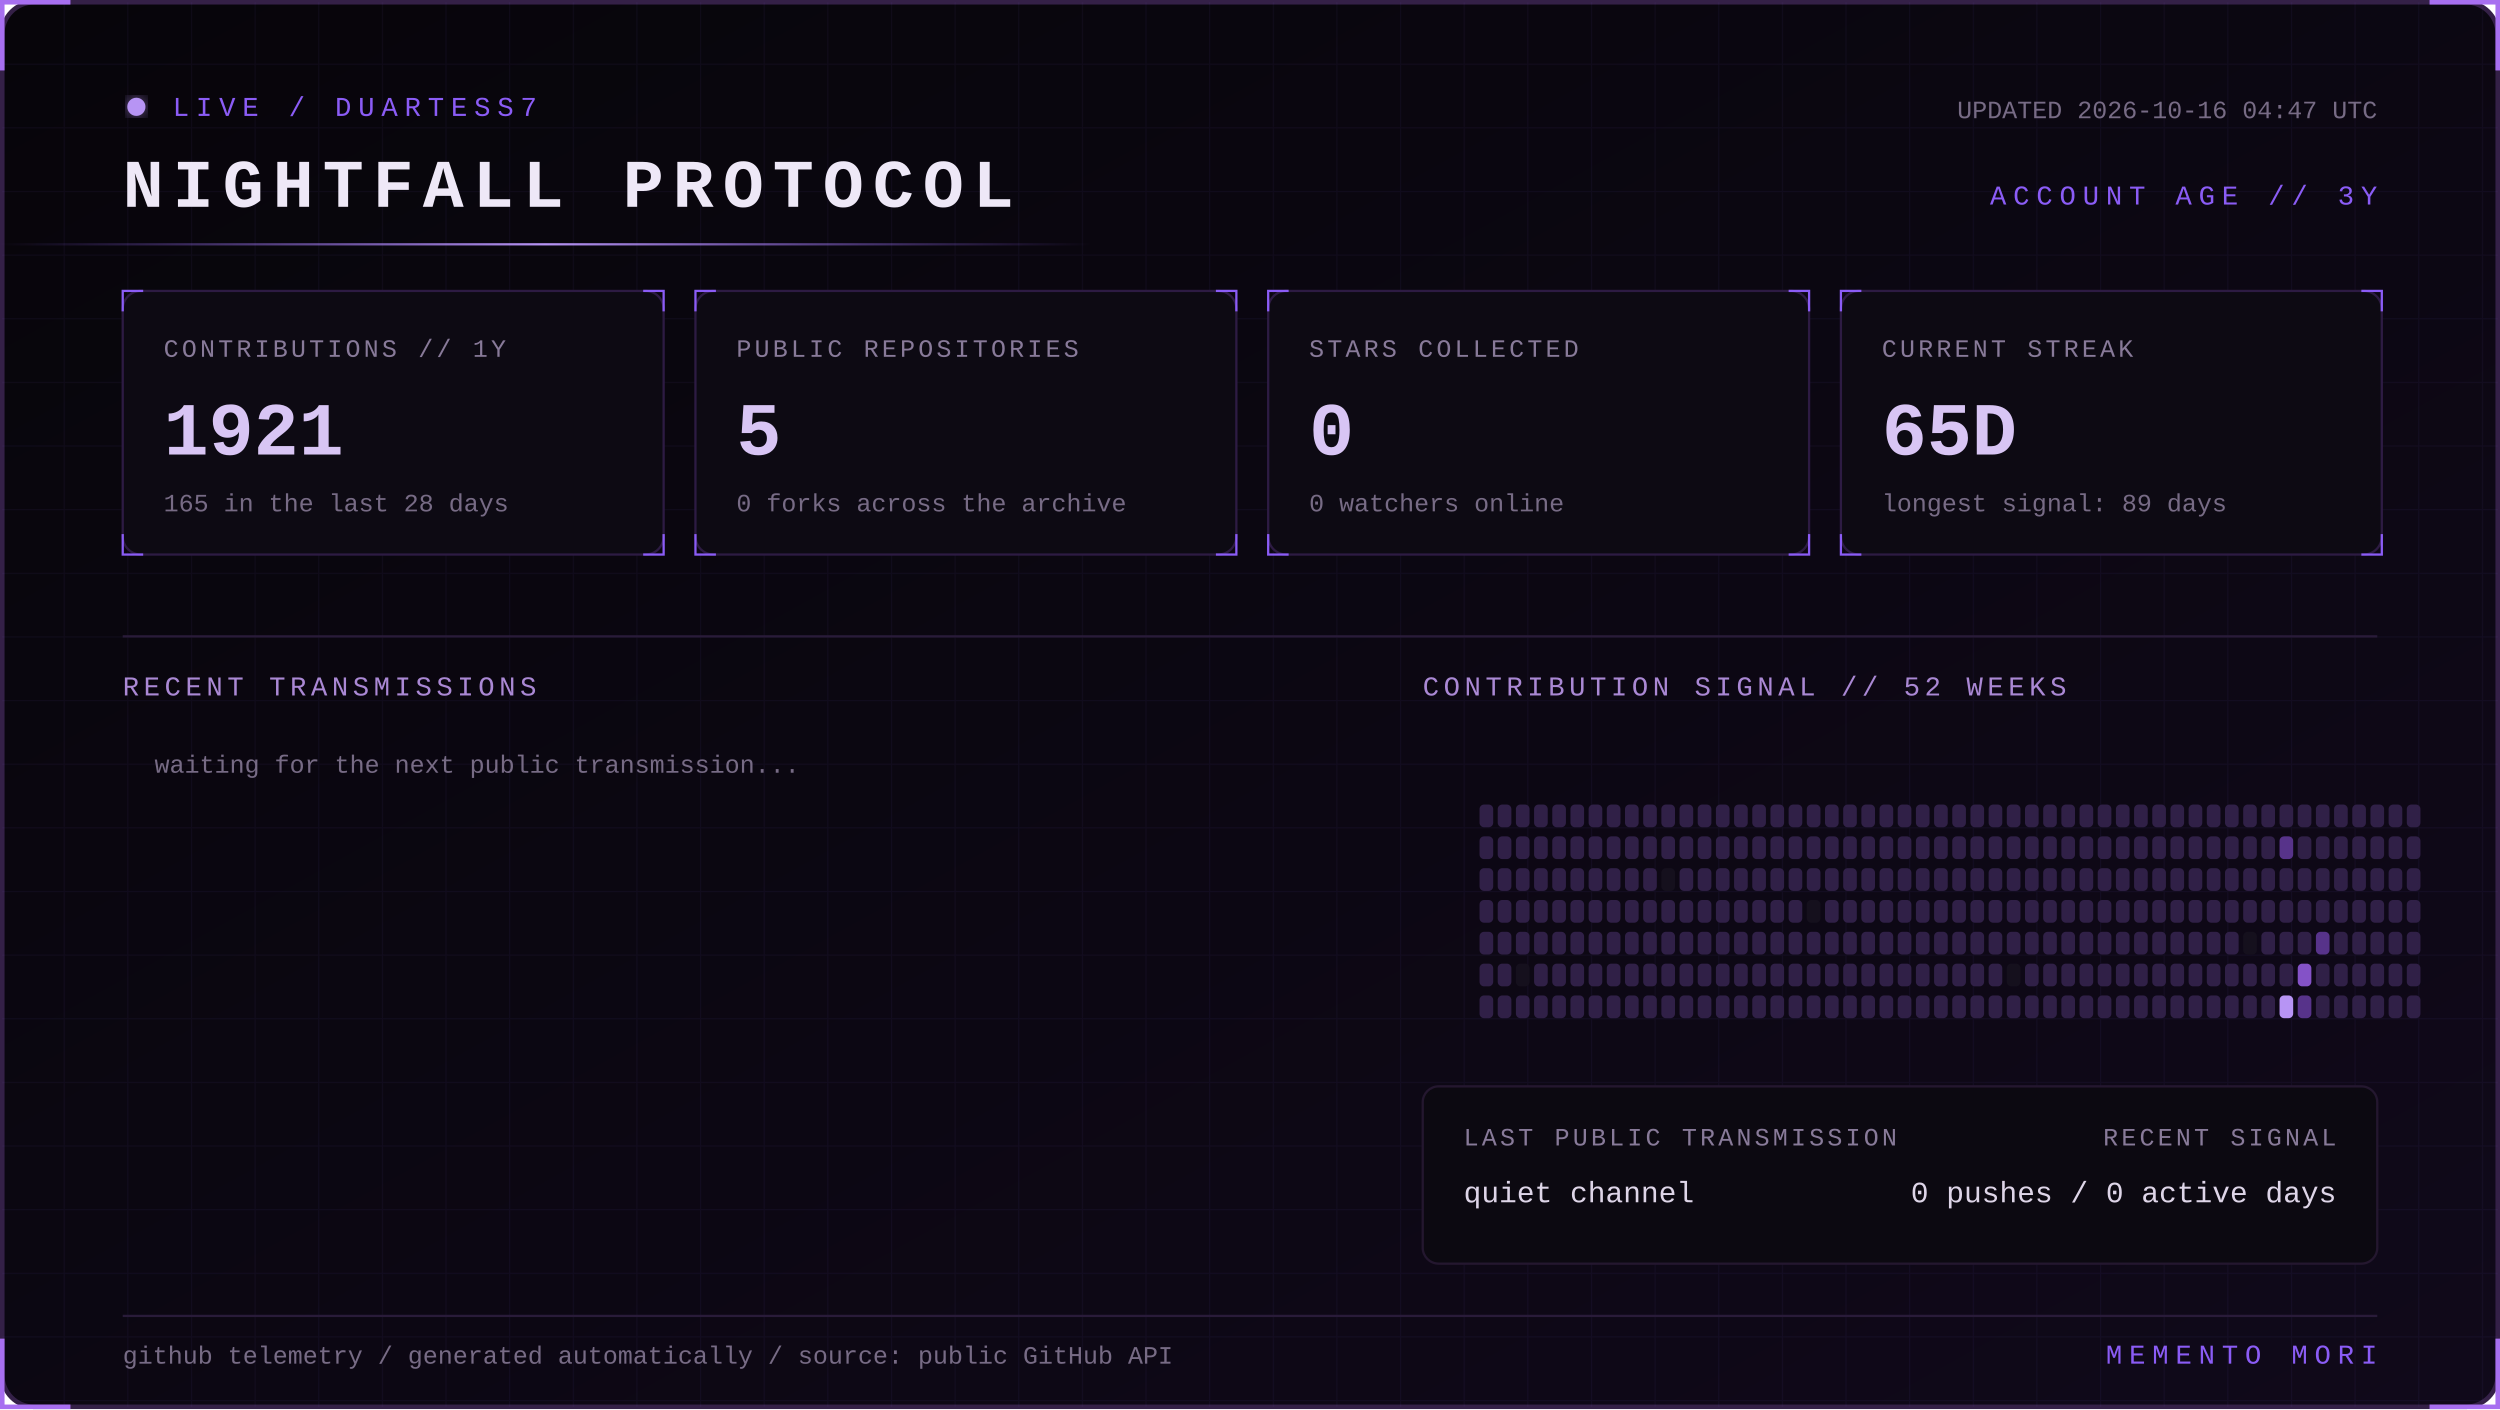
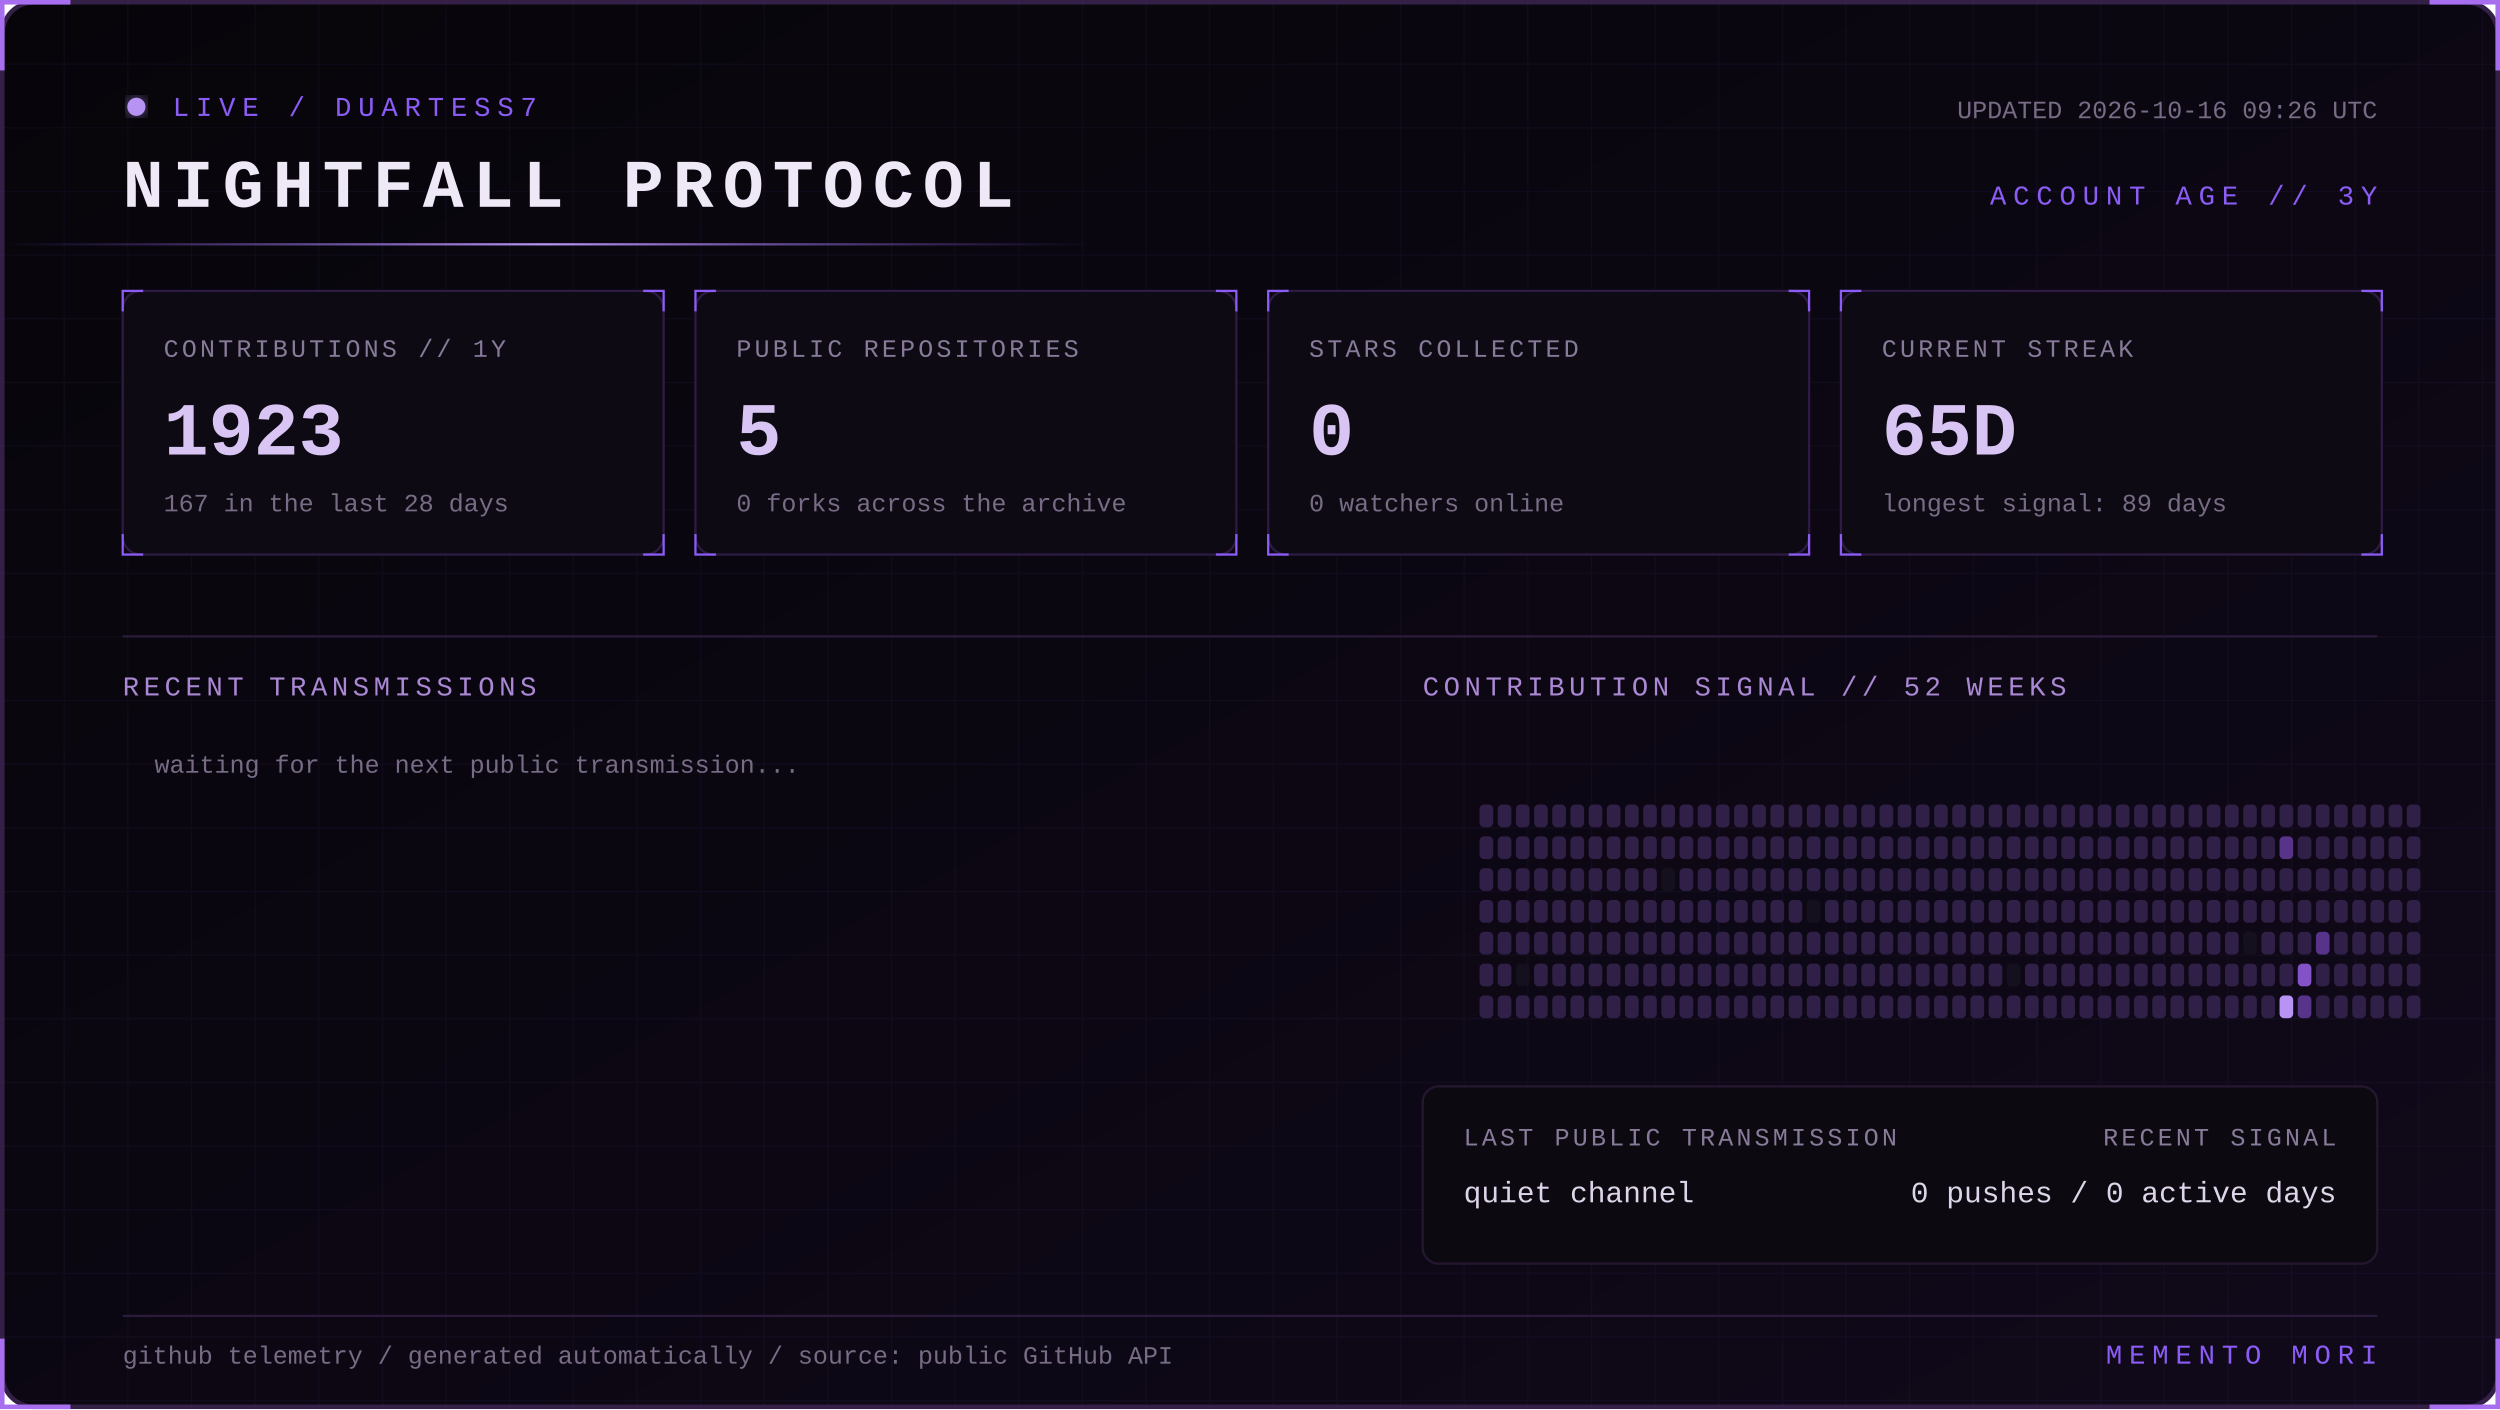
<svg xmlns="http://www.w3.org/2000/svg" width="1100" height="620" viewBox="0 0 1100 620" role="img" aria-labelledby="title desc">
  <defs>
    <linearGradient id="bg" x1="0" y1="0" x2="1" y2="1">
      <stop stop-color="#07050a" />
      <stop offset="1" stop-color="#10091a" />
    </linearGradient>
    <linearGradient id="beam">
      <stop stop-color="#8b5cf6" stop-opacity="0" />
      <stop offset=".5" stop-color="#b794f4" />
      <stop offset="1" stop-color="#8b5cf6" stop-opacity="0" />
    </linearGradient>
    <filter id="glow">
      <feGaussianBlur stdDeviation="4" result="b" />
      <feMerge>
        <feMergeNode in="b" />
        <feMergeNode in="SourceGraphic" />
      </feMerge>
    </filter>
    <pattern id="grid" width="28" height="28" patternUnits="userSpaceOnUse">
      <path d="M28 0H0V28" fill="none" stroke="#8b5cf6" stroke-opacity=".055" />
    </pattern>
    <style>
      text { font-family: Consolas, 'Courier New', monospace; }
      .kicker { fill:#8b5cf6; font-size:12px; letter-spacing:3px; }
      .title { fill:#eee8f7; font-size:30px; font-weight:700; letter-spacing:4px; }
      .label { fill:#887a99; font-size:11px; letter-spacing:1.4px; }
      .value { fill:#d8c5f4; font-size:33px; font-weight:700; }
      .detail,.pct { fill:#776b85; font-size:11px; }
      .section { fill:#aa88d4; font-size:12px; letter-spacing:2px; }
      .lang { fill:#ded5e8; font-size:13px; }
      .event { fill:#a98bce; font-size:11px; letter-spacing:1px; }
      .scan { animation:scan 5s linear infinite; }
      .blink { animation:blink 1.6s step-end infinite; }
      @keyframes scan { from { transform:translateX(-500px) } to { transform:translateX(1100px) } }
      @keyframes blink { 50% { opacity:.25 } }
    </style>
  </defs>
  <rect x="1" y="1" width="1098" height="618" rx="14" fill="url(#bg)" stroke="#342047" stroke-width="2" />
  <rect x="1" y="1" width="1098" height="618" rx="14" fill="url(#grid)" />
  <path d="M31 1H1v30 M1069 1h30v30 M1099 589v30h-30 M31 619H1v-30" stroke="#a76ff0" stroke-width="2" fill="none" />
  <g transform="translate(54 42)">
    <circle cx="6" cy="5" r="4" fill="#b794f4" filter="url(#glow)" class="blink" />
    <text x="22" y="9" class="kicker">LIVE / DUARTESS7</text>
    <text y="49" class="title">NIGHTFALL PROTOCOL</text>
-     <text x="992" y="10" text-anchor="end" class="detail">UPDATED 2026-10-16 04:47 UTC</text>
+     <text x="992" y="10" text-anchor="end" class="detail">UPDATED 2026-10-16 09:26 UTC</text>
    <text x="992" y="48" text-anchor="end" class="kicker">ACCOUNT AGE // 3Y</text>
  </g>
  <rect y="107" width="480" height="1" fill="url(#beam)" class="scan" />
  <g transform="translate(54 128)">
    <rect width="238" height="116" rx="8" fill="#0d0a13" stroke="#2d1b43" />
    <path d="M0 9V0h9 M229 0h9v9 M238 107v9h-9 M9 116H0v-9" stroke="#8b5cf6" fill="none" />
    <text x="18" y="29" class="label">CONTRIBUTIONS // 1Y</text>
-     <text x="18" y="72" class="value">1921</text>
-     <text x="18" y="97" class="detail">165 in the last 28 days</text>
+     <text x="18" y="72" class="value">1923</text>
+     <text x="18" y="97" class="detail">167 in the last 28 days</text>
  </g>
  <g transform="translate(306 128)">
    <rect width="238" height="116" rx="8" fill="#0d0a13" stroke="#2d1b43" />
    <path d="M0 9V0h9 M229 0h9v9 M238 107v9h-9 M9 116H0v-9" stroke="#8b5cf6" fill="none" />
    <text x="18" y="29" class="label">PUBLIC REPOSITORIES</text>
    <text x="18" y="72" class="value">5</text>
    <text x="18" y="97" class="detail">0 forks across the archive</text>
  </g>
  <g transform="translate(558 128)">
    <rect width="238" height="116" rx="8" fill="#0d0a13" stroke="#2d1b43" />
    <path d="M0 9V0h9 M229 0h9v9 M238 107v9h-9 M9 116H0v-9" stroke="#8b5cf6" fill="none" />
    <text x="18" y="29" class="label">STARS COLLECTED</text>
    <text x="18" y="72" class="value">0</text>
    <text x="18" y="97" class="detail">0 watchers online</text>
  </g>
  <g transform="translate(810 128)">
    <rect width="238" height="116" rx="8" fill="#0d0a13" stroke="#2d1b43" />
    <path d="M0 9V0h9 M229 0h9v9 M238 107v9h-9 M9 116H0v-9" stroke="#8b5cf6" fill="none" />
    <text x="18" y="29" class="label">CURRENT STREAK</text>
    <text x="18" y="72" class="value">65D</text>
    <text x="18" y="97" class="detail">longest signal: 89 days</text>
  </g>
  <path d="M54 280H1046" stroke="#291b39" />
  <text x="54" y="306" class="section">RECENT TRANSMISSIONS</text>
  <text x="626" y="306" class="section">CONTRIBUTION SIGNAL // 52 WEEKS</text>
  <text x="68" y="340" class="detail">waiting for the next public transmission...</text>
  <g>
    <rect x="651" y="354" width="6" height="10" rx="2" fill="#302047" />
    <rect x="651" y="368" width="6" height="10" rx="2" fill="#302047" />
    <rect x="651" y="382" width="6" height="10" rx="2" fill="#302047" />
    <rect x="651" y="396" width="6" height="10" rx="2" fill="#302047" />
    <rect x="651" y="410" width="6" height="10" rx="2" fill="#302047" />
    <rect x="651" y="424" width="6" height="10" rx="2" fill="#302047" />
    <rect x="651" y="438" width="6" height="10" rx="2" fill="#302047" />
    <rect x="659" y="354" width="6" height="10" rx="2" fill="#302047" />
    <rect x="659" y="368" width="6" height="10" rx="2" fill="#302047" />
    <rect x="659" y="382" width="6" height="10" rx="2" fill="#302047" />
    <rect x="659" y="396" width="6" height="10" rx="2" fill="#302047" />
    <rect x="659" y="410" width="6" height="10" rx="2" fill="#302047" />
    <rect x="659" y="424" width="6" height="10" rx="2" fill="#302047" />
    <rect x="659" y="438" width="6" height="10" rx="2" fill="#302047" />
    <rect x="667" y="354" width="6" height="10" rx="2" fill="#302047" />
    <rect x="667" y="368" width="6" height="10" rx="2" fill="#302047" />
    <rect x="667" y="382" width="6" height="10" rx="2" fill="#302047" />
    <rect x="667" y="396" width="6" height="10" rx="2" fill="#302047" />
    <rect x="667" y="410" width="6" height="10" rx="2" fill="#302047" />
    <rect x="667" y="424" width="6" height="10" rx="2" fill="#15101d" />
    <rect x="667" y="438" width="6" height="10" rx="2" fill="#302047" />
    <rect x="675" y="354" width="6" height="10" rx="2" fill="#302047" />
    <rect x="675" y="368" width="6" height="10" rx="2" fill="#302047" />
    <rect x="675" y="382" width="6" height="10" rx="2" fill="#302047" />
    <rect x="675" y="396" width="6" height="10" rx="2" fill="#302047" />
    <rect x="675" y="410" width="6" height="10" rx="2" fill="#302047" />
    <rect x="675" y="424" width="6" height="10" rx="2" fill="#302047" />
    <rect x="675" y="438" width="6" height="10" rx="2" fill="#302047" />
    <rect x="683" y="354" width="6" height="10" rx="2" fill="#302047" />
    <rect x="683" y="368" width="6" height="10" rx="2" fill="#302047" />
    <rect x="683" y="382" width="6" height="10" rx="2" fill="#302047" />
    <rect x="683" y="396" width="6" height="10" rx="2" fill="#302047" />
    <rect x="683" y="410" width="6" height="10" rx="2" fill="#302047" />
    <rect x="683" y="424" width="6" height="10" rx="2" fill="#302047" />
    <rect x="683" y="438" width="6" height="10" rx="2" fill="#302047" />
    <rect x="691" y="354" width="6" height="10" rx="2" fill="#302047" />
    <rect x="691" y="368" width="6" height="10" rx="2" fill="#302047" />
    <rect x="691" y="382" width="6" height="10" rx="2" fill="#302047" />
    <rect x="691" y="396" width="6" height="10" rx="2" fill="#302047" />
    <rect x="691" y="410" width="6" height="10" rx="2" fill="#302047" />
    <rect x="691" y="424" width="6" height="10" rx="2" fill="#302047" />
    <rect x="691" y="438" width="6" height="10" rx="2" fill="#302047" />
    <rect x="699" y="354" width="6" height="10" rx="2" fill="#302047" />
    <rect x="699" y="368" width="6" height="10" rx="2" fill="#302047" />
    <rect x="699" y="382" width="6" height="10" rx="2" fill="#302047" />
    <rect x="699" y="396" width="6" height="10" rx="2" fill="#302047" />
    <rect x="699" y="410" width="6" height="10" rx="2" fill="#302047" />
    <rect x="699" y="424" width="6" height="10" rx="2" fill="#302047" />
    <rect x="699" y="438" width="6" height="10" rx="2" fill="#302047" />
    <rect x="707" y="354" width="6" height="10" rx="2" fill="#302047" />
    <rect x="707" y="368" width="6" height="10" rx="2" fill="#302047" />
    <rect x="707" y="382" width="6" height="10" rx="2" fill="#302047" />
    <rect x="707" y="396" width="6" height="10" rx="2" fill="#302047" />
    <rect x="707" y="410" width="6" height="10" rx="2" fill="#302047" />
    <rect x="707" y="424" width="6" height="10" rx="2" fill="#302047" />
    <rect x="707" y="438" width="6" height="10" rx="2" fill="#302047" />
    <rect x="715" y="354" width="6" height="10" rx="2" fill="#302047" />
    <rect x="715" y="368" width="6" height="10" rx="2" fill="#302047" />
    <rect x="715" y="382" width="6" height="10" rx="2" fill="#302047" />
    <rect x="715" y="396" width="6" height="10" rx="2" fill="#302047" />
    <rect x="715" y="410" width="6" height="10" rx="2" fill="#302047" />
    <rect x="715" y="424" width="6" height="10" rx="2" fill="#302047" />
    <rect x="715" y="438" width="6" height="10" rx="2" fill="#302047" />
    <rect x="723" y="354" width="6" height="10" rx="2" fill="#302047" />
    <rect x="723" y="368" width="6" height="10" rx="2" fill="#302047" />
    <rect x="723" y="382" width="6" height="10" rx="2" fill="#302047" />
    <rect x="723" y="396" width="6" height="10" rx="2" fill="#302047" />
    <rect x="723" y="410" width="6" height="10" rx="2" fill="#302047" />
    <rect x="723" y="424" width="6" height="10" rx="2" fill="#302047" />
    <rect x="723" y="438" width="6" height="10" rx="2" fill="#302047" />
    <rect x="731" y="354" width="6" height="10" rx="2" fill="#302047" />
    <rect x="731" y="368" width="6" height="10" rx="2" fill="#302047" />
    <rect x="731" y="382" width="6" height="10" rx="2" fill="#15101d" />
    <rect x="731" y="396" width="6" height="10" rx="2" fill="#302047" />
    <rect x="731" y="410" width="6" height="10" rx="2" fill="#302047" />
    <rect x="731" y="424" width="6" height="10" rx="2" fill="#302047" />
    <rect x="731" y="438" width="6" height="10" rx="2" fill="#302047" />
    <rect x="739" y="354" width="6" height="10" rx="2" fill="#302047" />
    <rect x="739" y="368" width="6" height="10" rx="2" fill="#302047" />
    <rect x="739" y="382" width="6" height="10" rx="2" fill="#302047" />
    <rect x="739" y="396" width="6" height="10" rx="2" fill="#302047" />
    <rect x="739" y="410" width="6" height="10" rx="2" fill="#302047" />
    <rect x="739" y="424" width="6" height="10" rx="2" fill="#302047" />
    <rect x="739" y="438" width="6" height="10" rx="2" fill="#302047" />
    <rect x="747" y="354" width="6" height="10" rx="2" fill="#302047" />
    <rect x="747" y="368" width="6" height="10" rx="2" fill="#302047" />
    <rect x="747" y="382" width="6" height="10" rx="2" fill="#302047" />
    <rect x="747" y="396" width="6" height="10" rx="2" fill="#302047" />
    <rect x="747" y="410" width="6" height="10" rx="2" fill="#302047" />
    <rect x="747" y="424" width="6" height="10" rx="2" fill="#302047" />
    <rect x="747" y="438" width="6" height="10" rx="2" fill="#302047" />
    <rect x="755" y="354" width="6" height="10" rx="2" fill="#302047" />
    <rect x="755" y="368" width="6" height="10" rx="2" fill="#302047" />
    <rect x="755" y="382" width="6" height="10" rx="2" fill="#302047" />
    <rect x="755" y="396" width="6" height="10" rx="2" fill="#302047" />
    <rect x="755" y="410" width="6" height="10" rx="2" fill="#302047" />
    <rect x="755" y="424" width="6" height="10" rx="2" fill="#302047" />
    <rect x="755" y="438" width="6" height="10" rx="2" fill="#302047" />
    <rect x="763" y="354" width="6" height="10" rx="2" fill="#302047" />
    <rect x="763" y="368" width="6" height="10" rx="2" fill="#302047" />
    <rect x="763" y="382" width="6" height="10" rx="2" fill="#302047" />
    <rect x="763" y="396" width="6" height="10" rx="2" fill="#302047" />
    <rect x="763" y="410" width="6" height="10" rx="2" fill="#302047" />
    <rect x="763" y="424" width="6" height="10" rx="2" fill="#302047" />
    <rect x="763" y="438" width="6" height="10" rx="2" fill="#302047" />
    <rect x="771" y="354" width="6" height="10" rx="2" fill="#302047" />
    <rect x="771" y="368" width="6" height="10" rx="2" fill="#302047" />
    <rect x="771" y="382" width="6" height="10" rx="2" fill="#302047" />
    <rect x="771" y="396" width="6" height="10" rx="2" fill="#302047" />
    <rect x="771" y="410" width="6" height="10" rx="2" fill="#302047" />
    <rect x="771" y="424" width="6" height="10" rx="2" fill="#302047" />
    <rect x="771" y="438" width="6" height="10" rx="2" fill="#302047" />
    <rect x="779" y="354" width="6" height="10" rx="2" fill="#302047" />
    <rect x="779" y="368" width="6" height="10" rx="2" fill="#302047" />
    <rect x="779" y="382" width="6" height="10" rx="2" fill="#302047" />
    <rect x="779" y="396" width="6" height="10" rx="2" fill="#302047" />
    <rect x="779" y="410" width="6" height="10" rx="2" fill="#302047" />
    <rect x="779" y="424" width="6" height="10" rx="2" fill="#302047" />
    <rect x="779" y="438" width="6" height="10" rx="2" fill="#302047" />
    <rect x="787" y="354" width="6" height="10" rx="2" fill="#302047" />
    <rect x="787" y="368" width="6" height="10" rx="2" fill="#302047" />
    <rect x="787" y="382" width="6" height="10" rx="2" fill="#302047" />
    <rect x="787" y="396" width="6" height="10" rx="2" fill="#302047" />
    <rect x="787" y="410" width="6" height="10" rx="2" fill="#302047" />
    <rect x="787" y="424" width="6" height="10" rx="2" fill="#302047" />
    <rect x="787" y="438" width="6" height="10" rx="2" fill="#302047" />
    <rect x="795" y="354" width="6" height="10" rx="2" fill="#302047" />
    <rect x="795" y="368" width="6" height="10" rx="2" fill="#302047" />
    <rect x="795" y="382" width="6" height="10" rx="2" fill="#302047" />
    <rect x="795" y="396" width="6" height="10" rx="2" fill="#15101d" />
    <rect x="795" y="410" width="6" height="10" rx="2" fill="#302047" />
    <rect x="795" y="424" width="6" height="10" rx="2" fill="#302047" />
    <rect x="795" y="438" width="6" height="10" rx="2" fill="#302047" />
    <rect x="803" y="354" width="6" height="10" rx="2" fill="#302047" />
    <rect x="803" y="368" width="6" height="10" rx="2" fill="#302047" />
    <rect x="803" y="382" width="6" height="10" rx="2" fill="#302047" />
    <rect x="803" y="396" width="6" height="10" rx="2" fill="#302047" />
    <rect x="803" y="410" width="6" height="10" rx="2" fill="#302047" />
    <rect x="803" y="424" width="6" height="10" rx="2" fill="#302047" />
    <rect x="803" y="438" width="6" height="10" rx="2" fill="#302047" />
    <rect x="811" y="354" width="6" height="10" rx="2" fill="#302047" />
    <rect x="811" y="368" width="6" height="10" rx="2" fill="#302047" />
    <rect x="811" y="382" width="6" height="10" rx="2" fill="#302047" />
    <rect x="811" y="396" width="6" height="10" rx="2" fill="#302047" />
    <rect x="811" y="410" width="6" height="10" rx="2" fill="#302047" />
    <rect x="811" y="424" width="6" height="10" rx="2" fill="#302047" />
    <rect x="811" y="438" width="6" height="10" rx="2" fill="#302047" />
    <rect x="819" y="354" width="6" height="10" rx="2" fill="#302047" />
    <rect x="819" y="368" width="6" height="10" rx="2" fill="#302047" />
    <rect x="819" y="382" width="6" height="10" rx="2" fill="#302047" />
    <rect x="819" y="396" width="6" height="10" rx="2" fill="#302047" />
    <rect x="819" y="410" width="6" height="10" rx="2" fill="#302047" />
    <rect x="819" y="424" width="6" height="10" rx="2" fill="#302047" />
    <rect x="819" y="438" width="6" height="10" rx="2" fill="#302047" />
    <rect x="827" y="354" width="6" height="10" rx="2" fill="#302047" />
    <rect x="827" y="368" width="6" height="10" rx="2" fill="#302047" />
    <rect x="827" y="382" width="6" height="10" rx="2" fill="#302047" />
    <rect x="827" y="396" width="6" height="10" rx="2" fill="#302047" />
    <rect x="827" y="410" width="6" height="10" rx="2" fill="#302047" />
    <rect x="827" y="424" width="6" height="10" rx="2" fill="#302047" />
    <rect x="827" y="438" width="6" height="10" rx="2" fill="#302047" />
    <rect x="835" y="354" width="6" height="10" rx="2" fill="#302047" />
    <rect x="835" y="368" width="6" height="10" rx="2" fill="#302047" />
    <rect x="835" y="382" width="6" height="10" rx="2" fill="#302047" />
    <rect x="835" y="396" width="6" height="10" rx="2" fill="#302047" />
    <rect x="835" y="410" width="6" height="10" rx="2" fill="#302047" />
    <rect x="835" y="424" width="6" height="10" rx="2" fill="#302047" />
    <rect x="835" y="438" width="6" height="10" rx="2" fill="#302047" />
    <rect x="843" y="354" width="6" height="10" rx="2" fill="#302047" />
    <rect x="843" y="368" width="6" height="10" rx="2" fill="#302047" />
    <rect x="843" y="382" width="6" height="10" rx="2" fill="#302047" />
    <rect x="843" y="396" width="6" height="10" rx="2" fill="#302047" />
    <rect x="843" y="410" width="6" height="10" rx="2" fill="#302047" />
    <rect x="843" y="424" width="6" height="10" rx="2" fill="#302047" />
    <rect x="843" y="438" width="6" height="10" rx="2" fill="#302047" />
    <rect x="851" y="354" width="6" height="10" rx="2" fill="#302047" />
    <rect x="851" y="368" width="6" height="10" rx="2" fill="#302047" />
    <rect x="851" y="382" width="6" height="10" rx="2" fill="#302047" />
    <rect x="851" y="396" width="6" height="10" rx="2" fill="#302047" />
    <rect x="851" y="410" width="6" height="10" rx="2" fill="#302047" />
    <rect x="851" y="424" width="6" height="10" rx="2" fill="#302047" />
    <rect x="851" y="438" width="6" height="10" rx="2" fill="#302047" />
    <rect x="859" y="354" width="6" height="10" rx="2" fill="#302047" />
    <rect x="859" y="368" width="6" height="10" rx="2" fill="#302047" />
    <rect x="859" y="382" width="6" height="10" rx="2" fill="#302047" />
    <rect x="859" y="396" width="6" height="10" rx="2" fill="#302047" />
    <rect x="859" y="410" width="6" height="10" rx="2" fill="#302047" />
    <rect x="859" y="424" width="6" height="10" rx="2" fill="#302047" />
    <rect x="859" y="438" width="6" height="10" rx="2" fill="#302047" />
    <rect x="867" y="354" width="6" height="10" rx="2" fill="#302047" />
    <rect x="867" y="368" width="6" height="10" rx="2" fill="#302047" />
    <rect x="867" y="382" width="6" height="10" rx="2" fill="#302047" />
    <rect x="867" y="396" width="6" height="10" rx="2" fill="#302047" />
    <rect x="867" y="410" width="6" height="10" rx="2" fill="#302047" />
    <rect x="867" y="424" width="6" height="10" rx="2" fill="#302047" />
    <rect x="867" y="438" width="6" height="10" rx="2" fill="#302047" />
    <rect x="875" y="354" width="6" height="10" rx="2" fill="#302047" />
    <rect x="875" y="368" width="6" height="10" rx="2" fill="#302047" />
    <rect x="875" y="382" width="6" height="10" rx="2" fill="#302047" />
    <rect x="875" y="396" width="6" height="10" rx="2" fill="#302047" />
    <rect x="875" y="410" width="6" height="10" rx="2" fill="#302047" />
    <rect x="875" y="424" width="6" height="10" rx="2" fill="#302047" />
    <rect x="875" y="438" width="6" height="10" rx="2" fill="#302047" />
    <rect x="883" y="354" width="6" height="10" rx="2" fill="#302047" />
    <rect x="883" y="368" width="6" height="10" rx="2" fill="#302047" />
    <rect x="883" y="382" width="6" height="10" rx="2" fill="#302047" />
    <rect x="883" y="396" width="6" height="10" rx="2" fill="#302047" />
    <rect x="883" y="410" width="6" height="10" rx="2" fill="#302047" />
    <rect x="883" y="424" width="6" height="10" rx="2" fill="#15101d" />
    <rect x="883" y="438" width="6" height="10" rx="2" fill="#302047" />
    <rect x="891" y="354" width="6" height="10" rx="2" fill="#302047" />
    <rect x="891" y="368" width="6" height="10" rx="2" fill="#302047" />
    <rect x="891" y="382" width="6" height="10" rx="2" fill="#302047" />
    <rect x="891" y="396" width="6" height="10" rx="2" fill="#302047" />
    <rect x="891" y="410" width="6" height="10" rx="2" fill="#302047" />
    <rect x="891" y="424" width="6" height="10" rx="2" fill="#302047" />
    <rect x="891" y="438" width="6" height="10" rx="2" fill="#302047" />
    <rect x="899" y="354" width="6" height="10" rx="2" fill="#302047" />
    <rect x="899" y="368" width="6" height="10" rx="2" fill="#302047" />
    <rect x="899" y="382" width="6" height="10" rx="2" fill="#302047" />
    <rect x="899" y="396" width="6" height="10" rx="2" fill="#302047" />
    <rect x="899" y="410" width="6" height="10" rx="2" fill="#302047" />
    <rect x="899" y="424" width="6" height="10" rx="2" fill="#302047" />
    <rect x="899" y="438" width="6" height="10" rx="2" fill="#302047" />
    <rect x="907" y="354" width="6" height="10" rx="2" fill="#302047" />
    <rect x="907" y="368" width="6" height="10" rx="2" fill="#302047" />
    <rect x="907" y="382" width="6" height="10" rx="2" fill="#302047" />
    <rect x="907" y="396" width="6" height="10" rx="2" fill="#302047" />
    <rect x="907" y="410" width="6" height="10" rx="2" fill="#302047" />
    <rect x="907" y="424" width="6" height="10" rx="2" fill="#302047" />
    <rect x="907" y="438" width="6" height="10" rx="2" fill="#302047" />
    <rect x="915" y="354" width="6" height="10" rx="2" fill="#302047" />
    <rect x="915" y="368" width="6" height="10" rx="2" fill="#302047" />
    <rect x="915" y="382" width="6" height="10" rx="2" fill="#302047" />
    <rect x="915" y="396" width="6" height="10" rx="2" fill="#302047" />
    <rect x="915" y="410" width="6" height="10" rx="2" fill="#302047" />
    <rect x="915" y="424" width="6" height="10" rx="2" fill="#302047" />
    <rect x="915" y="438" width="6" height="10" rx="2" fill="#302047" />
    <rect x="923" y="354" width="6" height="10" rx="2" fill="#302047" />
    <rect x="923" y="368" width="6" height="10" rx="2" fill="#302047" />
    <rect x="923" y="382" width="6" height="10" rx="2" fill="#302047" />
    <rect x="923" y="396" width="6" height="10" rx="2" fill="#302047" />
    <rect x="923" y="410" width="6" height="10" rx="2" fill="#302047" />
    <rect x="923" y="424" width="6" height="10" rx="2" fill="#302047" />
    <rect x="923" y="438" width="6" height="10" rx="2" fill="#302047" />
    <rect x="931" y="354" width="6" height="10" rx="2" fill="#302047" />
    <rect x="931" y="368" width="6" height="10" rx="2" fill="#302047" />
    <rect x="931" y="382" width="6" height="10" rx="2" fill="#302047" />
    <rect x="931" y="396" width="6" height="10" rx="2" fill="#302047" />
    <rect x="931" y="410" width="6" height="10" rx="2" fill="#302047" />
    <rect x="931" y="424" width="6" height="10" rx="2" fill="#302047" />
    <rect x="931" y="438" width="6" height="10" rx="2" fill="#302047" />
    <rect x="939" y="354" width="6" height="10" rx="2" fill="#302047" />
    <rect x="939" y="368" width="6" height="10" rx="2" fill="#302047" />
    <rect x="939" y="382" width="6" height="10" rx="2" fill="#302047" />
    <rect x="939" y="396" width="6" height="10" rx="2" fill="#302047" />
    <rect x="939" y="410" width="6" height="10" rx="2" fill="#302047" />
    <rect x="939" y="424" width="6" height="10" rx="2" fill="#302047" />
    <rect x="939" y="438" width="6" height="10" rx="2" fill="#302047" />
    <rect x="947" y="354" width="6" height="10" rx="2" fill="#302047" />
    <rect x="947" y="368" width="6" height="10" rx="2" fill="#302047" />
    <rect x="947" y="382" width="6" height="10" rx="2" fill="#302047" />
    <rect x="947" y="396" width="6" height="10" rx="2" fill="#302047" />
    <rect x="947" y="410" width="6" height="10" rx="2" fill="#302047" />
    <rect x="947" y="424" width="6" height="10" rx="2" fill="#302047" />
    <rect x="947" y="438" width="6" height="10" rx="2" fill="#302047" />
    <rect x="955" y="354" width="6" height="10" rx="2" fill="#302047" />
    <rect x="955" y="368" width="6" height="10" rx="2" fill="#302047" />
    <rect x="955" y="382" width="6" height="10" rx="2" fill="#302047" />
    <rect x="955" y="396" width="6" height="10" rx="2" fill="#302047" />
    <rect x="955" y="410" width="6" height="10" rx="2" fill="#302047" />
    <rect x="955" y="424" width="6" height="10" rx="2" fill="#302047" />
    <rect x="955" y="438" width="6" height="10" rx="2" fill="#302047" />
    <rect x="963" y="354" width="6" height="10" rx="2" fill="#302047" />
    <rect x="963" y="368" width="6" height="10" rx="2" fill="#302047" />
    <rect x="963" y="382" width="6" height="10" rx="2" fill="#302047" />
    <rect x="963" y="396" width="6" height="10" rx="2" fill="#302047" />
    <rect x="963" y="410" width="6" height="10" rx="2" fill="#302047" />
    <rect x="963" y="424" width="6" height="10" rx="2" fill="#302047" />
    <rect x="963" y="438" width="6" height="10" rx="2" fill="#302047" />
    <rect x="971" y="354" width="6" height="10" rx="2" fill="#302047" />
    <rect x="971" y="368" width="6" height="10" rx="2" fill="#302047" />
    <rect x="971" y="382" width="6" height="10" rx="2" fill="#302047" />
    <rect x="971" y="396" width="6" height="10" rx="2" fill="#302047" />
    <rect x="971" y="410" width="6" height="10" rx="2" fill="#302047" />
    <rect x="971" y="424" width="6" height="10" rx="2" fill="#302047" />
    <rect x="971" y="438" width="6" height="10" rx="2" fill="#302047" />
    <rect x="979" y="354" width="6" height="10" rx="2" fill="#302047" />
    <rect x="979" y="368" width="6" height="10" rx="2" fill="#302047" />
    <rect x="979" y="382" width="6" height="10" rx="2" fill="#302047" />
    <rect x="979" y="396" width="6" height="10" rx="2" fill="#302047" />
    <rect x="979" y="410" width="6" height="10" rx="2" fill="#302047" />
    <rect x="979" y="424" width="6" height="10" rx="2" fill="#302047" />
    <rect x="979" y="438" width="6" height="10" rx="2" fill="#302047" />
    <rect x="987" y="354" width="6" height="10" rx="2" fill="#302047" />
    <rect x="987" y="368" width="6" height="10" rx="2" fill="#302047" />
    <rect x="987" y="382" width="6" height="10" rx="2" fill="#302047" />
    <rect x="987" y="396" width="6" height="10" rx="2" fill="#302047" />
    <rect x="987" y="410" width="6" height="10" rx="2" fill="#15101d" />
    <rect x="987" y="424" width="6" height="10" rx="2" fill="#302047" />
    <rect x="987" y="438" width="6" height="10" rx="2" fill="#302047" />
    <rect x="995" y="354" width="6" height="10" rx="2" fill="#302047" />
    <rect x="995" y="368" width="6" height="10" rx="2" fill="#302047" />
    <rect x="995" y="382" width="6" height="10" rx="2" fill="#302047" />
    <rect x="995" y="396" width="6" height="10" rx="2" fill="#302047" />
    <rect x="995" y="410" width="6" height="10" rx="2" fill="#302047" />
    <rect x="995" y="424" width="6" height="10" rx="2" fill="#302047" />
    <rect x="995" y="438" width="6" height="10" rx="2" fill="#302047" />
    <rect x="1003" y="354" width="6" height="10" rx="2" fill="#302047" />
    <rect x="1003" y="368" width="6" height="10" rx="2" fill="#57338a" />
    <rect x="1003" y="382" width="6" height="10" rx="2" fill="#302047" />
    <rect x="1003" y="396" width="6" height="10" rx="2" fill="#302047" />
    <rect x="1003" y="410" width="6" height="10" rx="2" fill="#302047" />
    <rect x="1003" y="424" width="6" height="10" rx="2" fill="#302047" />
    <rect x="1003" y="438" width="6" height="10" rx="2" fill="#b794f4" />
    <rect x="1011" y="354" width="6" height="10" rx="2" fill="#302047" />
    <rect x="1011" y="368" width="6" height="10" rx="2" fill="#302047" />
    <rect x="1011" y="382" width="6" height="10" rx="2" fill="#302047" />
    <rect x="1011" y="396" width="6" height="10" rx="2" fill="#302047" />
    <rect x="1011" y="410" width="6" height="10" rx="2" fill="#302047" />
    <rect x="1011" y="424" width="6" height="10" rx="2" fill="#8452c7" />
    <rect x="1011" y="438" width="6" height="10" rx="2" fill="#57338a" />
    <rect x="1019" y="354" width="6" height="10" rx="2" fill="#302047" />
    <rect x="1019" y="368" width="6" height="10" rx="2" fill="#302047" />
    <rect x="1019" y="382" width="6" height="10" rx="2" fill="#302047" />
    <rect x="1019" y="396" width="6" height="10" rx="2" fill="#302047" />
    <rect x="1019" y="410" width="6" height="10" rx="2" fill="#57338a" />
    <rect x="1019" y="424" width="6" height="10" rx="2" fill="#302047" />
    <rect x="1019" y="438" width="6" height="10" rx="2" fill="#302047" />
    <rect x="1027" y="354" width="6" height="10" rx="2" fill="#302047" />
    <rect x="1027" y="368" width="6" height="10" rx="2" fill="#302047" />
    <rect x="1027" y="382" width="6" height="10" rx="2" fill="#302047" />
    <rect x="1027" y="396" width="6" height="10" rx="2" fill="#302047" />
    <rect x="1027" y="410" width="6" height="10" rx="2" fill="#302047" />
    <rect x="1027" y="424" width="6" height="10" rx="2" fill="#302047" />
    <rect x="1027" y="438" width="6" height="10" rx="2" fill="#302047" />
    <rect x="1035" y="354" width="6" height="10" rx="2" fill="#302047" />
    <rect x="1035" y="368" width="6" height="10" rx="2" fill="#302047" />
    <rect x="1035" y="382" width="6" height="10" rx="2" fill="#302047" />
    <rect x="1035" y="396" width="6" height="10" rx="2" fill="#302047" />
    <rect x="1035" y="410" width="6" height="10" rx="2" fill="#302047" />
    <rect x="1035" y="424" width="6" height="10" rx="2" fill="#302047" />
    <rect x="1035" y="438" width="6" height="10" rx="2" fill="#302047" />
    <rect x="1043" y="354" width="6" height="10" rx="2" fill="#302047" />
    <rect x="1043" y="368" width="6" height="10" rx="2" fill="#302047" />
    <rect x="1043" y="382" width="6" height="10" rx="2" fill="#302047" />
    <rect x="1043" y="396" width="6" height="10" rx="2" fill="#302047" />
    <rect x="1043" y="410" width="6" height="10" rx="2" fill="#302047" />
    <rect x="1043" y="424" width="6" height="10" rx="2" fill="#302047" />
    <rect x="1043" y="438" width="6" height="10" rx="2" fill="#302047" />
    <rect x="1051" y="354" width="6" height="10" rx="2" fill="#302047" />
    <rect x="1051" y="368" width="6" height="10" rx="2" fill="#302047" />
    <rect x="1051" y="382" width="6" height="10" rx="2" fill="#302047" />
    <rect x="1051" y="396" width="6" height="10" rx="2" fill="#302047" />
    <rect x="1051" y="410" width="6" height="10" rx="2" fill="#302047" />
    <rect x="1051" y="424" width="6" height="10" rx="2" fill="#302047" />
    <rect x="1051" y="438" width="6" height="10" rx="2" fill="#302047" />
    <rect x="1059" y="354" width="6" height="10" rx="2" fill="#302047" />
    <rect x="1059" y="368" width="6" height="10" rx="2" fill="#302047" />
    <rect x="1059" y="382" width="6" height="10" rx="2" fill="#302047" />
    <rect x="1059" y="396" width="6" height="10" rx="2" fill="#302047" />
    <rect x="1059" y="410" width="6" height="10" rx="2" fill="#302047" />
    <rect x="1059" y="424" width="6" height="10" rx="2" fill="#302047" />
    <rect x="1059" y="438" width="6" height="10" rx="2" fill="#302047" />
  </g>
  <g transform="translate(626 478)">
    <rect width="420" height="78" rx="7" fill="#0c0911" stroke="#24172f" />
    <text x="18" y="26" class="label">LAST PUBLIC TRANSMISSION</text>
    <text x="18" y="51" class="lang">quiet channel</text>
    <text x="402" y="26" text-anchor="end" class="label">RECENT SIGNAL</text>
    <text x="402" y="51" text-anchor="end" class="lang">0 pushes / 0 active days</text>
  </g>
  <path d="M54 579H1046" stroke="#291b39" />
  <text x="54" y="600" class="detail">github telemetry / generated automatically / source: public GitHub API</text>
  <text x="1046" y="600" text-anchor="end" class="kicker">MEMENTO MORI</text>
</svg>
